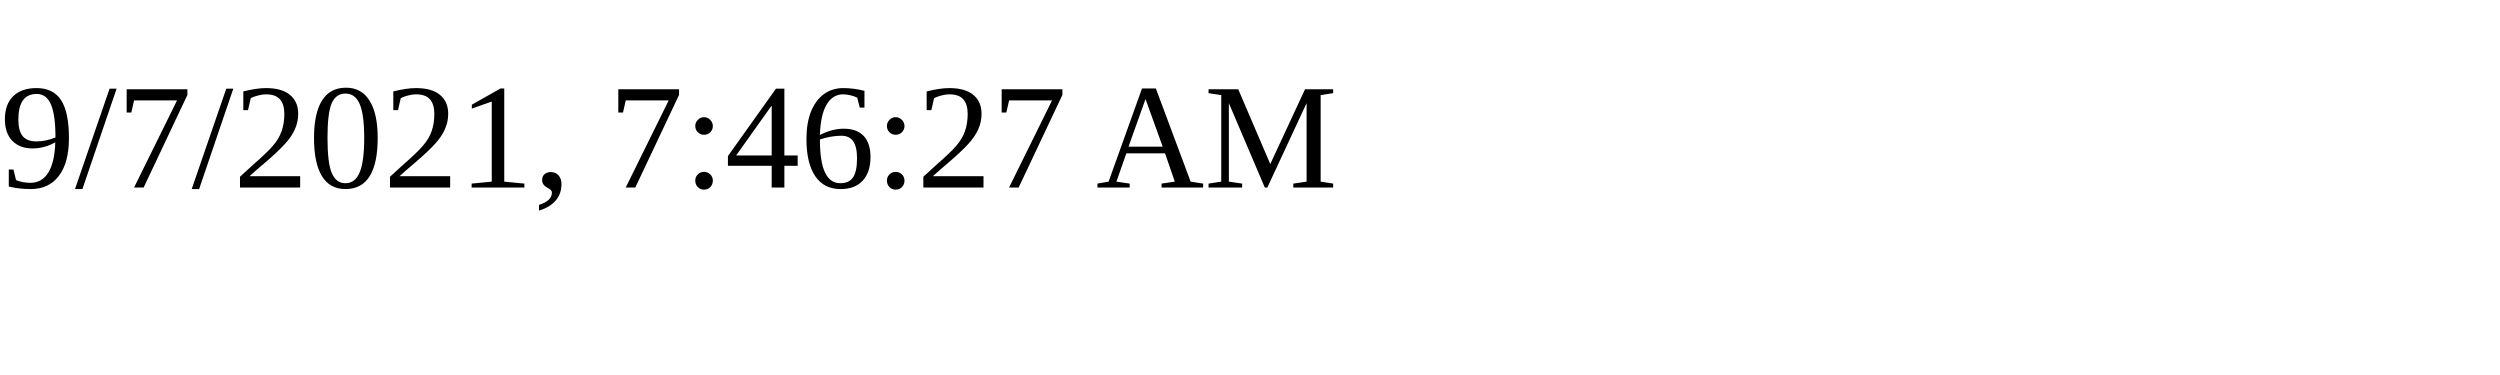
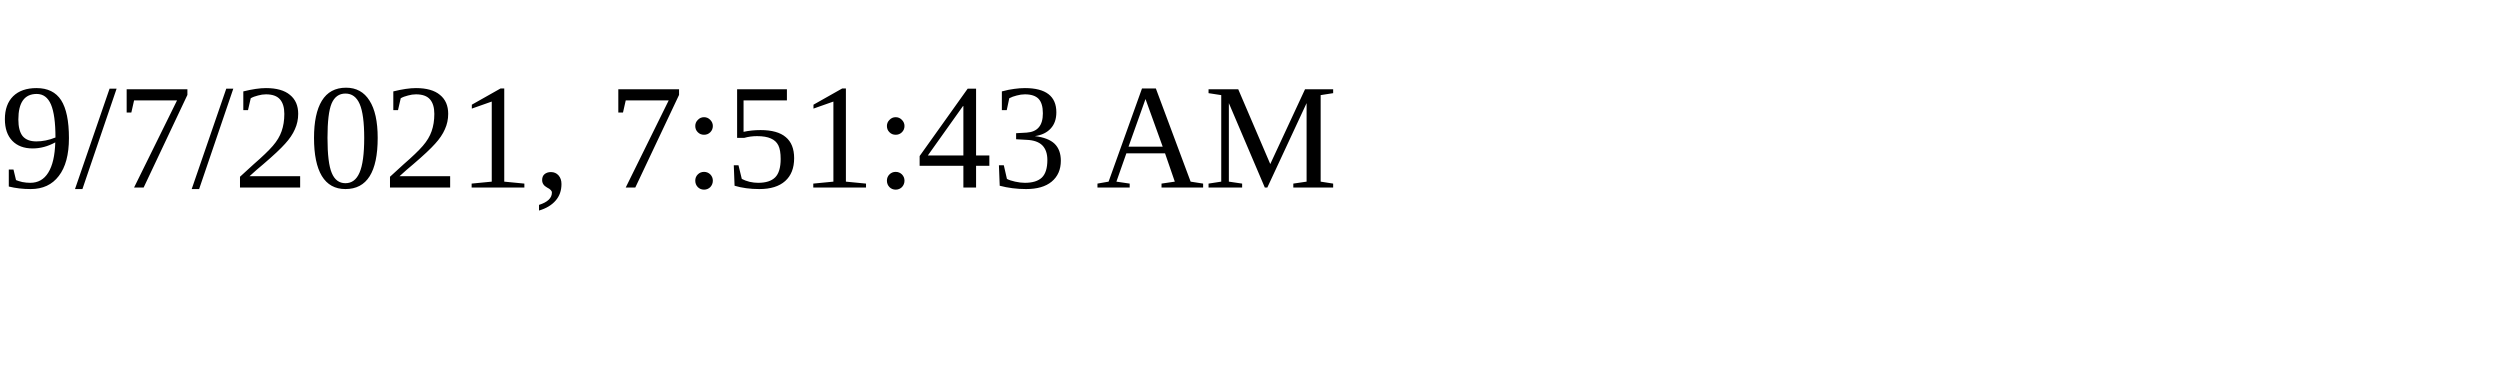
<svg xmlns="http://www.w3.org/2000/svg" height="30" width="200">
-   <text x="0" y="15">9/7/2021, 7:46:27 AM</text>
+   <text x="0" y="15">9/7/2021, 7:51:43 AM</text>
</svg>
